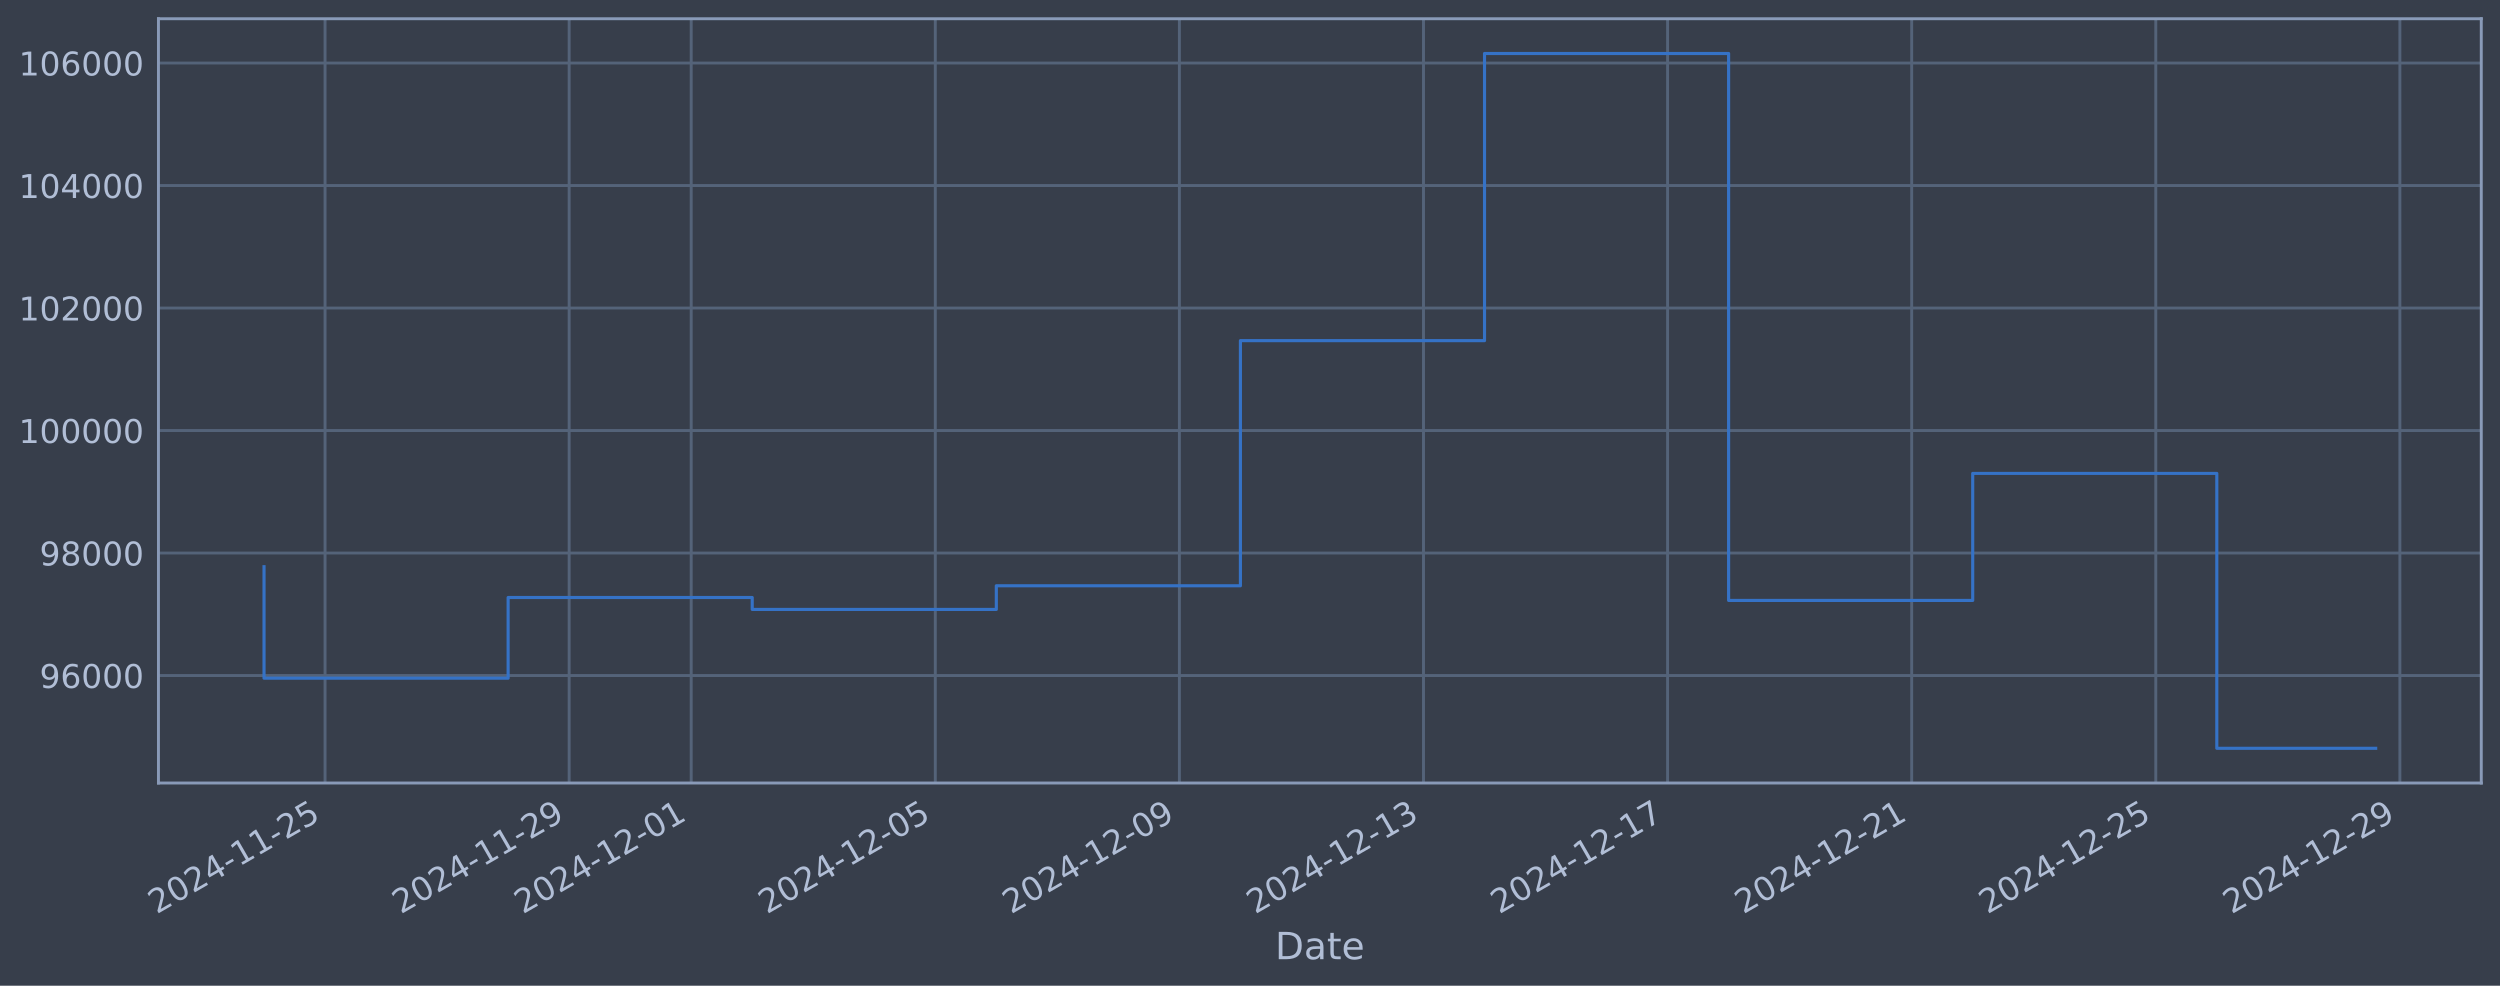
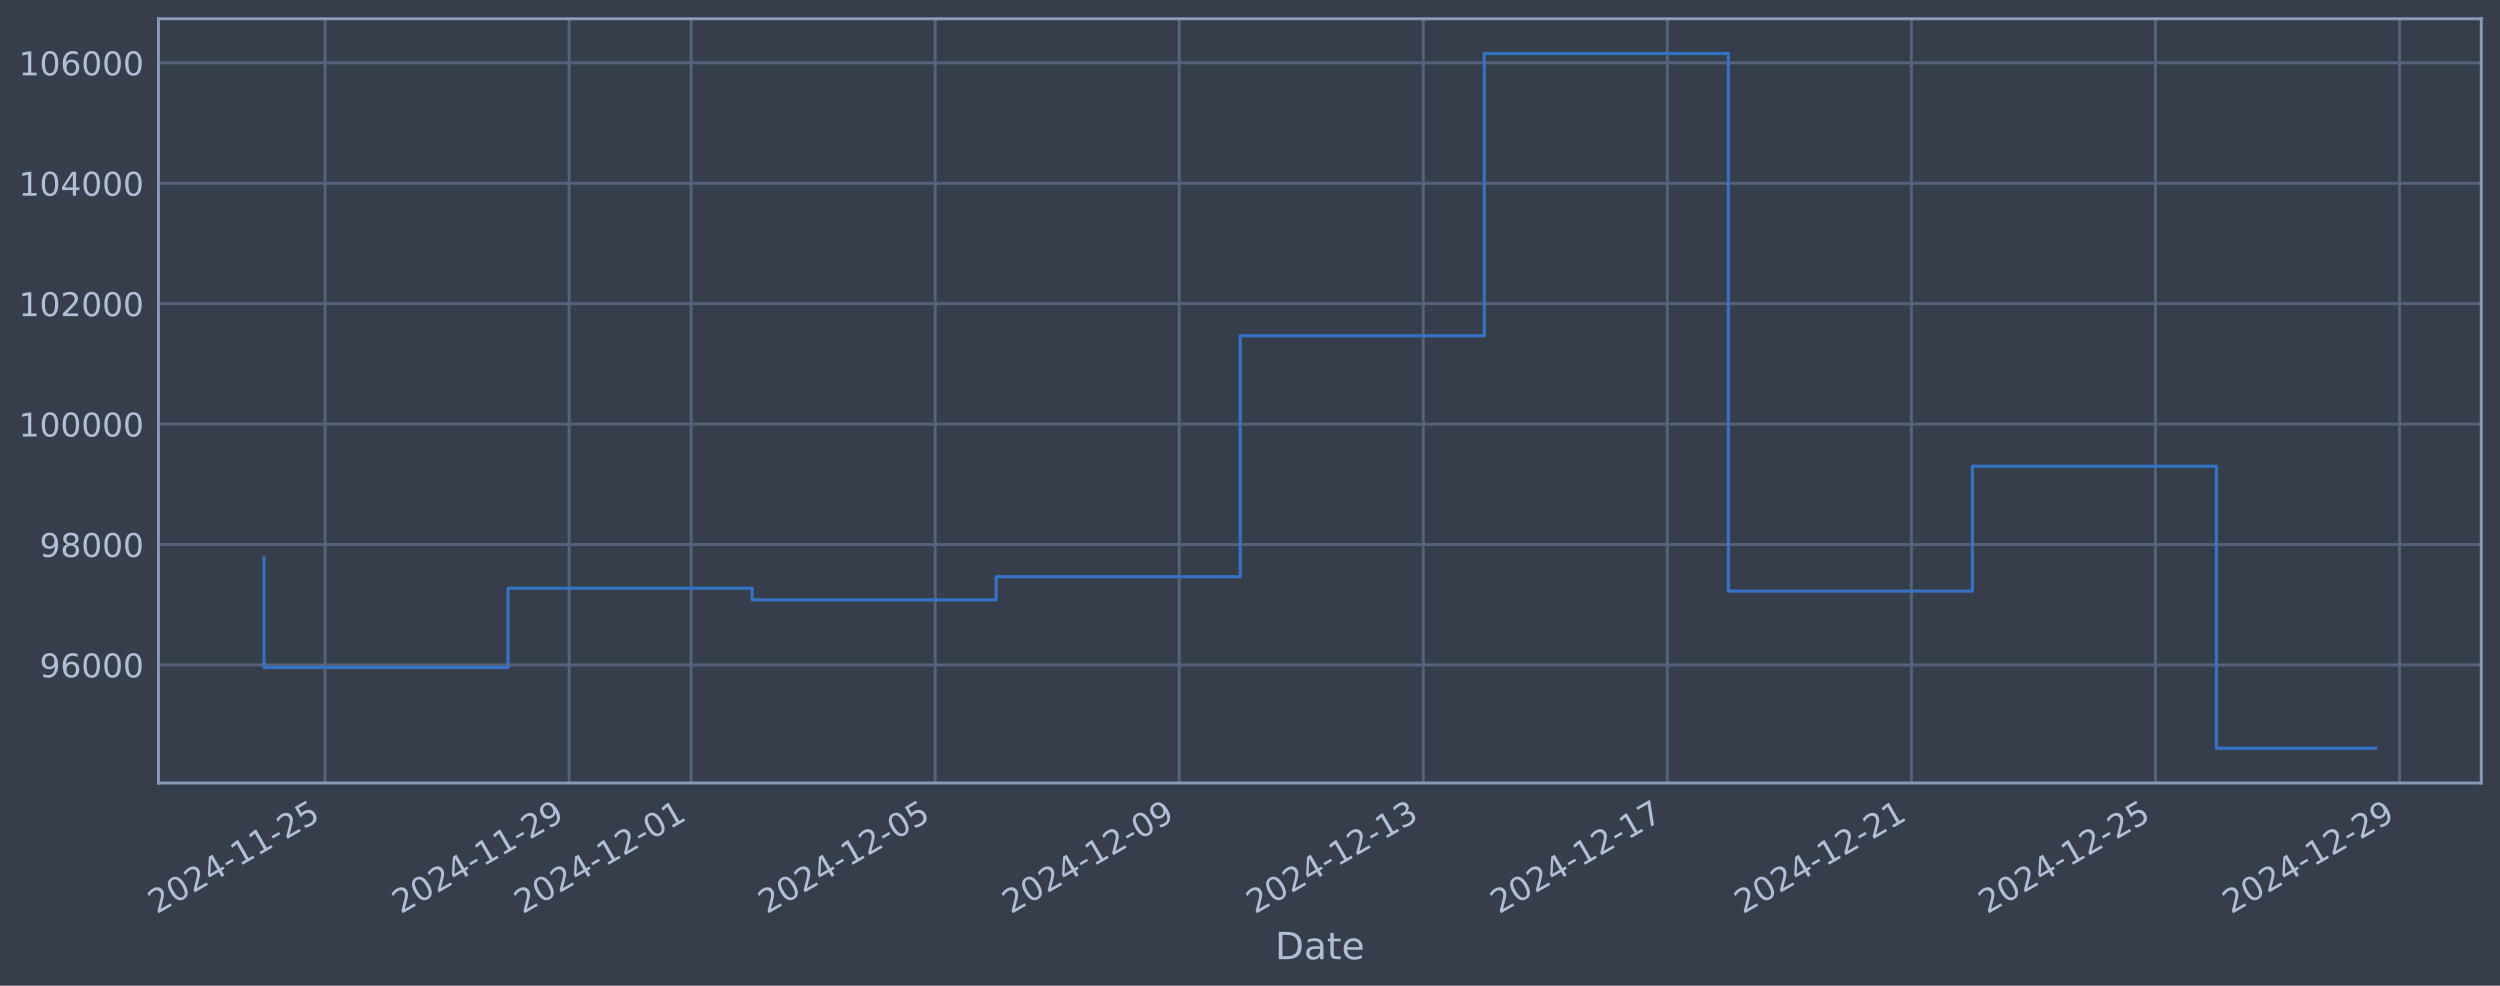
<svg xmlns="http://www.w3.org/2000/svg" xmlns:xlink="http://www.w3.org/1999/xlink" width="960.9pt" height="378.87pt" viewBox="0 0 960.9 378.87" version="1.1">
  <defs>
    <style type="text/css">*{stroke-linejoin: round; stroke-linecap: butt}</style>
  </defs>
  <g id="figure_1">
    <g id="patch_1">
      <path d="M 0 378.87  L 960.9 378.87  L 960.9 0  L 0 0  z " style="fill: #373e4b" />
    </g>
    <g id="axes_1">
      <g id="patch_2">
        <path d="M 60.901 300.96  L 953.701 300.96  L 953.701 7.2  L 60.901 7.2  z " style="fill: #373e4b" />
      </g>
      <g id="matplotlib.axis_1">
        <g id="xtick_1">
          <g id="line2d_1">
-             <path d="M 124.938 300.96  L 124.938 7.2  " clip-path="url(#p691cc26890)" style="fill: none; stroke: #546379; stroke-width: 1.12; stroke-linecap: square" />
+             <path d="M 124.934 300.96  L 124.934 7.2  " clip-path="url(#pc7d0895e40)" style="fill: none; stroke: #546379; stroke-width: 1.12; stroke-linecap: square" />
          </g>
          <g id="line2d_2" />
          <g id="text_1">
-             <g style="fill: #b1bed6" transform="translate(60.21209 351.4642) rotate(-30) scale(0.126 -0.126)">
+             <g style="fill: #b1bed6" transform="translate(60.20808 351.4642) rotate(-30) scale(0.126 -0.126)">
              <defs>
                <path id="DejaVuSans-32" d="M 1228 531  L 3431 531  L 3431 0  L 469 0  L 469 531  Q 828 903 1448 1529  Q 2069 2156 2228 2338  Q 2531 2678 2651 2914  Q 2772 3150 2772 3378  Q 2772 3750 2511 3984  Q 2250 4219 1831 4219  Q 1534 4219 1204 4116  Q 875 4013 500 3803  L 500 4441  Q 881 4594 1212 4672  Q 1544 4750 1819 4750  Q 2544 4750 2975 4387  Q 3406 4025 3406 3419  Q 3406 3131 3298 2873  Q 3191 2616 2906 2266  Q 2828 2175 2409 1742  Q 1991 1309 1228 531  z " transform="scale(0.015625)" />
                <path id="DejaVuSans-30" d="M 2034 4250  Q 1547 4250 1301 3770  Q 1056 3291 1056 2328  Q 1056 1369 1301 889  Q 1547 409 2034 409  Q 2525 409 2770 889  Q 3016 1369 3016 2328  Q 3016 3291 2770 3770  Q 2525 4250 2034 4250  z M 2034 4750  Q 2819 4750 3233 4129  Q 3647 3509 3647 2328  Q 3647 1150 3233 529  Q 2819 -91 2034 -91  Q 1250 -91 836 529  Q 422 1150 422 2328  Q 422 3509 836 4129  Q 1250 4750 2034 4750  z " transform="scale(0.015625)" />
                <path id="DejaVuSans-34" d="M 2419 4116  L 825 1625  L 2419 1625  L 2419 4116  z M 2253 4666  L 3047 4666  L 3047 1625  L 3713 1625  L 3713 1100  L 3047 1100  L 3047 0  L 2419 0  L 2419 1100  L 313 1100  L 313 1709  L 2253 4666  z " transform="scale(0.015625)" />
                <path id="DejaVuSans-2d" d="M 313 2009  L 1997 2009  L 1997 1497  L 313 1497  L 313 2009  z " transform="scale(0.015625)" />
                <path id="DejaVuSans-31" d="M 794 531  L 1825 531  L 1825 4091  L 703 3866  L 703 4441  L 1819 4666  L 2450 4666  L 2450 531  L 3481 531  L 3481 0  L 794 0  L 794 531  z " transform="scale(0.015625)" />
                <path id="DejaVuSans-35" d="M 691 4666  L 3169 4666  L 3169 4134  L 1269 4134  L 1269 2991  Q 1406 3038 1543 3061  Q 1681 3084 1819 3084  Q 2600 3084 3056 2656  Q 3513 2228 3513 1497  Q 3513 744 3044 326  Q 2575 -91 1722 -91  Q 1428 -91 1123 -41  Q 819 9 494 109  L 494 744  Q 775 591 1075 516  Q 1375 441 1709 441  Q 2250 441 2565 725  Q 2881 1009 2881 1497  Q 2881 1984 2565 2268  Q 2250 2553 1709 2553  Q 1456 2553 1204 2497  Q 953 2441 691 2322  L 691 4666  z " transform="scale(0.015625)" />
              </defs>
              <use xlink:href="#DejaVuSans-32" />
              <use xlink:href="#DejaVuSans-30" transform="translate(63.62305 0)" />
              <use xlink:href="#DejaVuSans-32" transform="translate(127.2461 0)" />
              <use xlink:href="#DejaVuSans-34" transform="translate(190.8691 0)" />
              <use xlink:href="#DejaVuSans-2d" transform="translate(254.4922 0)" />
              <use xlink:href="#DejaVuSans-31" transform="translate(290.5762 0)" />
              <use xlink:href="#DejaVuSans-31" transform="translate(354.1992 0)" />
              <use xlink:href="#DejaVuSans-2d" transform="translate(417.8223 0)" />
              <use xlink:href="#DejaVuSans-32" transform="translate(453.9062 0)" />
              <use xlink:href="#DejaVuSans-35" transform="translate(517.5293 0)" />
            </g>
          </g>
        </g>
        <g id="xtick_2">
          <g id="line2d_3">
-             <path d="M 218.759 300.96  L 218.759 7.2  " clip-path="url(#p691cc26890)" style="fill: none; stroke: #546379; stroke-width: 1.12; stroke-linecap: square" />
+             <path d="M 218.739 300.96  L 218.739 7.2  " clip-path="url(#pc7d0895e40)" style="fill: none; stroke: #546379; stroke-width: 1.12; stroke-linecap: square" />
          </g>
          <g id="line2d_4" />
          <g id="text_2">
-             <g style="fill: #b1bed6" transform="translate(154.0332 351.4642) rotate(-30) scale(0.126 -0.126)">
+             <g style="fill: #b1bed6" transform="translate(154.0131 351.4642) rotate(-30) scale(0.126 -0.126)">
              <defs>
                <path id="DejaVuSans-39" d="M 703 97  L 703 672  Q 941 559 1184 500  Q 1428 441 1663 441  Q 2288 441 2617 861  Q 2947 1281 2994 2138  Q 2813 1869 2534 1725  Q 2256 1581 1919 1581  Q 1219 1581 811 2004  Q 403 2428 403 3163  Q 403 3881 828 4315  Q 1253 4750 1959 4750  Q 2769 4750 3195 4129  Q 3622 3509 3622 2328  Q 3622 1225 3098 567  Q 2575 -91 1691 -91  Q 1453 -91 1209 -44  Q 966 3 703 97  z M 1959 2075  Q 2384 2075 2632 2365  Q 2881 2656 2881 3163  Q 2881 3666 2632 3958  Q 2384 4250 1959 4250  Q 1534 4250 1286 3958  Q 1038 3666 1038 3163  Q 1038 2656 1286 2365  Q 1534 2075 1959 2075  z " transform="scale(0.015625)" />
              </defs>
              <use xlink:href="#DejaVuSans-32" />
              <use xlink:href="#DejaVuSans-30" transform="translate(63.62305 0)" />
              <use xlink:href="#DejaVuSans-32" transform="translate(127.2461 0)" />
              <use xlink:href="#DejaVuSans-34" transform="translate(190.8691 0)" />
              <use xlink:href="#DejaVuSans-2d" transform="translate(254.4922 0)" />
              <use xlink:href="#DejaVuSans-31" transform="translate(290.5762 0)" />
              <use xlink:href="#DejaVuSans-31" transform="translate(354.1992 0)" />
              <use xlink:href="#DejaVuSans-2d" transform="translate(417.8223 0)" />
              <use xlink:href="#DejaVuSans-32" transform="translate(453.9062 0)" />
              <use xlink:href="#DejaVuSans-39" transform="translate(517.5293 0)" />
            </g>
          </g>
        </g>
        <g id="xtick_3">
          <g id="line2d_5">
-             <path d="M 265.669 300.96  L 265.669 7.2  " clip-path="url(#p691cc26890)" style="fill: none; stroke: #546379; stroke-width: 1.12; stroke-linecap: square" />
+             <path d="M 265.641 300.96  L 265.641 7.2  " clip-path="url(#pc7d0895e40)" style="fill: none; stroke: #546379; stroke-width: 1.12; stroke-linecap: square" />
          </g>
          <g id="line2d_6" />
          <g id="text_3">
-             <g style="fill: #b1bed6" transform="translate(200.9438 351.4642) rotate(-30) scale(0.126 -0.126)">
+             <g style="fill: #b1bed6" transform="translate(200.9157 351.4642) rotate(-30) scale(0.126 -0.126)">
              <use xlink:href="#DejaVuSans-32" />
              <use xlink:href="#DejaVuSans-30" transform="translate(63.62305 0)" />
              <use xlink:href="#DejaVuSans-32" transform="translate(127.2461 0)" />
              <use xlink:href="#DejaVuSans-34" transform="translate(190.8691 0)" />
              <use xlink:href="#DejaVuSans-2d" transform="translate(254.4922 0)" />
              <use xlink:href="#DejaVuSans-31" transform="translate(290.5762 0)" />
              <use xlink:href="#DejaVuSans-32" transform="translate(354.1992 0)" />
              <use xlink:href="#DejaVuSans-2d" transform="translate(417.8223 0)" />
              <use xlink:href="#DejaVuSans-30" transform="translate(453.9062 0)" />
              <use xlink:href="#DejaVuSans-31" transform="translate(517.5293 0)" />
            </g>
          </g>
        </g>
        <g id="xtick_4">
          <g id="line2d_7">
-             <path d="M 359.49 300.96  L 359.49 7.2  " clip-path="url(#p691cc26890)" style="fill: none; stroke: #546379; stroke-width: 1.12; stroke-linecap: square" />
+             <path d="M 359.446 300.96  L 359.446 7.2  " clip-path="url(#pc7d0895e40)" style="fill: none; stroke: #546379; stroke-width: 1.12; stroke-linecap: square" />
          </g>
          <g id="line2d_8" />
          <g id="text_4">
-             <g style="fill: #b1bed6" transform="translate(294.7649 351.4642) rotate(-30) scale(0.126 -0.126)">
+             <g style="fill: #b1bed6" transform="translate(294.7207 351.4642) rotate(-30) scale(0.126 -0.126)">
              <use xlink:href="#DejaVuSans-32" />
              <use xlink:href="#DejaVuSans-30" transform="translate(63.62305 0)" />
              <use xlink:href="#DejaVuSans-32" transform="translate(127.2461 0)" />
              <use xlink:href="#DejaVuSans-34" transform="translate(190.8691 0)" />
              <use xlink:href="#DejaVuSans-2d" transform="translate(254.4922 0)" />
              <use xlink:href="#DejaVuSans-31" transform="translate(290.5762 0)" />
              <use xlink:href="#DejaVuSans-32" transform="translate(354.1992 0)" />
              <use xlink:href="#DejaVuSans-2d" transform="translate(417.8223 0)" />
              <use xlink:href="#DejaVuSans-30" transform="translate(453.9062 0)" />
              <use xlink:href="#DejaVuSans-35" transform="translate(517.5293 0)" />
            </g>
          </g>
        </g>
        <g id="xtick_5">
          <g id="line2d_9">
-             <path d="M 453.312 300.96  L 453.312 7.2  " clip-path="url(#p691cc26890)" style="fill: none; stroke: #546379; stroke-width: 1.12; stroke-linecap: square" />
+             <path d="M 453.251 300.96  L 453.251 7.2  " clip-path="url(#pc7d0895e40)" style="fill: none; stroke: #546379; stroke-width: 1.12; stroke-linecap: square" />
          </g>
          <g id="line2d_10" />
          <g id="text_5">
-             <g style="fill: #b1bed6" transform="translate(388.586 351.4642) rotate(-30) scale(0.126 -0.126)">
+             <g style="fill: #b1bed6" transform="translate(388.5258 351.4642) rotate(-30) scale(0.126 -0.126)">
              <use xlink:href="#DejaVuSans-32" />
              <use xlink:href="#DejaVuSans-30" transform="translate(63.62305 0)" />
              <use xlink:href="#DejaVuSans-32" transform="translate(127.2461 0)" />
              <use xlink:href="#DejaVuSans-34" transform="translate(190.8691 0)" />
              <use xlink:href="#DejaVuSans-2d" transform="translate(254.4922 0)" />
              <use xlink:href="#DejaVuSans-31" transform="translate(290.5762 0)" />
              <use xlink:href="#DejaVuSans-32" transform="translate(354.1992 0)" />
              <use xlink:href="#DejaVuSans-2d" transform="translate(417.8223 0)" />
              <use xlink:href="#DejaVuSans-30" transform="translate(453.9062 0)" />
              <use xlink:href="#DejaVuSans-39" transform="translate(517.5293 0)" />
            </g>
          </g>
        </g>
        <g id="xtick_6">
          <g id="line2d_11">
-             <path d="M 547.133 300.96  L 547.133 7.2  " clip-path="url(#p691cc26890)" style="fill: none; stroke: #546379; stroke-width: 1.12; stroke-linecap: square" />
+             <path d="M 547.056 300.96  L 547.056 7.2  " clip-path="url(#pc7d0895e40)" style="fill: none; stroke: #546379; stroke-width: 1.12; stroke-linecap: square" />
          </g>
          <g id="line2d_12" />
          <g id="text_6">
-             <g style="fill: #b1bed6" transform="translate(482.4072 351.4642) rotate(-30) scale(0.126 -0.126)">
+             <g style="fill: #b1bed6" transform="translate(482.3309 351.4642) rotate(-30) scale(0.126 -0.126)">
              <defs>
                <path id="DejaVuSans-33" d="M 2597 2516  Q 3050 2419 3304 2112  Q 3559 1806 3559 1356  Q 3559 666 3084 287  Q 2609 -91 1734 -91  Q 1441 -91 1130 -33  Q 819 25 488 141  L 488 750  Q 750 597 1062 519  Q 1375 441 1716 441  Q 2309 441 2620 675  Q 2931 909 2931 1356  Q 2931 1769 2642 2001  Q 2353 2234 1838 2234  L 1294 2234  L 1294 2753  L 1863 2753  Q 2328 2753 2575 2939  Q 2822 3125 2822 3475  Q 2822 3834 2567 4026  Q 2313 4219 1838 4219  Q 1578 4219 1281 4162  Q 984 4106 628 3988  L 628 4550  Q 988 4650 1302 4700  Q 1616 4750 1894 4750  Q 2613 4750 3031 4423  Q 3450 4097 3450 3541  Q 3450 3153 3228 2886  Q 3006 2619 2597 2516  z " transform="scale(0.015625)" />
              </defs>
              <use xlink:href="#DejaVuSans-32" />
              <use xlink:href="#DejaVuSans-30" transform="translate(63.62305 0)" />
              <use xlink:href="#DejaVuSans-32" transform="translate(127.2461 0)" />
              <use xlink:href="#DejaVuSans-34" transform="translate(190.8691 0)" />
              <use xlink:href="#DejaVuSans-2d" transform="translate(254.4922 0)" />
              <use xlink:href="#DejaVuSans-31" transform="translate(290.5762 0)" />
              <use xlink:href="#DejaVuSans-32" transform="translate(354.1992 0)" />
              <use xlink:href="#DejaVuSans-2d" transform="translate(417.8223 0)" />
              <use xlink:href="#DejaVuSans-31" transform="translate(453.9062 0)" />
              <use xlink:href="#DejaVuSans-33" transform="translate(517.5293 0)" />
            </g>
          </g>
        </g>
        <g id="xtick_7">
          <g id="line2d_13">
-             <path d="M 640.954 300.96  L 640.954 7.2  " clip-path="url(#p691cc26890)" style="fill: none; stroke: #546379; stroke-width: 1.12; stroke-linecap: square" />
+             <path d="M 640.861 300.96  L 640.861 7.2  " clip-path="url(#pc7d0895e40)" style="fill: none; stroke: #546379; stroke-width: 1.12; stroke-linecap: square" />
          </g>
          <g id="line2d_14" />
          <g id="text_7">
-             <g style="fill: #b1bed6" transform="translate(576.2283 351.4642) rotate(-30) scale(0.126 -0.126)">
+             <g style="fill: #b1bed6" transform="translate(576.1359 351.4642) rotate(-30) scale(0.126 -0.126)">
              <defs>
                <path id="DejaVuSans-37" d="M 525 4666  L 3525 4666  L 3525 4397  L 1831 0  L 1172 0  L 2766 4134  L 525 4134  L 525 4666  z " transform="scale(0.015625)" />
              </defs>
              <use xlink:href="#DejaVuSans-32" />
              <use xlink:href="#DejaVuSans-30" transform="translate(63.62305 0)" />
              <use xlink:href="#DejaVuSans-32" transform="translate(127.2461 0)" />
              <use xlink:href="#DejaVuSans-34" transform="translate(190.8691 0)" />
              <use xlink:href="#DejaVuSans-2d" transform="translate(254.4922 0)" />
              <use xlink:href="#DejaVuSans-31" transform="translate(290.5762 0)" />
              <use xlink:href="#DejaVuSans-32" transform="translate(354.1992 0)" />
              <use xlink:href="#DejaVuSans-2d" transform="translate(417.8223 0)" />
              <use xlink:href="#DejaVuSans-31" transform="translate(453.9062 0)" />
              <use xlink:href="#DejaVuSans-37" transform="translate(517.5293 0)" />
            </g>
          </g>
        </g>
        <g id="xtick_8">
          <g id="line2d_15">
-             <path d="M 734.775 300.96  L 734.775 7.2  " clip-path="url(#p691cc26890)" style="fill: none; stroke: #546379; stroke-width: 1.12; stroke-linecap: square" />
+             <path d="M 734.666 300.96  L 734.666 7.2  " clip-path="url(#pc7d0895e40)" style="fill: none; stroke: #546379; stroke-width: 1.12; stroke-linecap: square" />
          </g>
          <g id="line2d_16" />
          <g id="text_8">
-             <g style="fill: #b1bed6" transform="translate(670.0494 351.4642) rotate(-30) scale(0.126 -0.126)">
+             <g style="fill: #b1bed6" transform="translate(669.941 351.4642) rotate(-30) scale(0.126 -0.126)">
              <use xlink:href="#DejaVuSans-32" />
              <use xlink:href="#DejaVuSans-30" transform="translate(63.62305 0)" />
              <use xlink:href="#DejaVuSans-32" transform="translate(127.2461 0)" />
              <use xlink:href="#DejaVuSans-34" transform="translate(190.8691 0)" />
              <use xlink:href="#DejaVuSans-2d" transform="translate(254.4922 0)" />
              <use xlink:href="#DejaVuSans-31" transform="translate(290.5762 0)" />
              <use xlink:href="#DejaVuSans-32" transform="translate(354.1992 0)" />
              <use xlink:href="#DejaVuSans-2d" transform="translate(417.8223 0)" />
              <use xlink:href="#DejaVuSans-32" transform="translate(453.9062 0)" />
              <use xlink:href="#DejaVuSans-31" transform="translate(517.5293 0)" />
            </g>
          </g>
        </g>
        <g id="xtick_9">
          <g id="line2d_17">
-             <path d="M 828.596 300.96  L 828.596 7.2  " clip-path="url(#p691cc26890)" style="fill: none; stroke: #546379; stroke-width: 1.12; stroke-linecap: square" />
+             <path d="M 828.472 300.96  L 828.472 7.2  " clip-path="url(#pc7d0895e40)" style="fill: none; stroke: #546379; stroke-width: 1.12; stroke-linecap: square" />
          </g>
          <g id="line2d_18" />
          <g id="text_9">
-             <g style="fill: #b1bed6" transform="translate(763.8705 351.4642) rotate(-30) scale(0.126 -0.126)">
+             <g style="fill: #b1bed6" transform="translate(763.746 351.4642) rotate(-30) scale(0.126 -0.126)">
              <use xlink:href="#DejaVuSans-32" />
              <use xlink:href="#DejaVuSans-30" transform="translate(63.62305 0)" />
              <use xlink:href="#DejaVuSans-32" transform="translate(127.2461 0)" />
              <use xlink:href="#DejaVuSans-34" transform="translate(190.8691 0)" />
              <use xlink:href="#DejaVuSans-2d" transform="translate(254.4922 0)" />
              <use xlink:href="#DejaVuSans-31" transform="translate(290.5762 0)" />
              <use xlink:href="#DejaVuSans-32" transform="translate(354.1992 0)" />
              <use xlink:href="#DejaVuSans-2d" transform="translate(417.8223 0)" />
              <use xlink:href="#DejaVuSans-32" transform="translate(453.9062 0)" />
              <use xlink:href="#DejaVuSans-35" transform="translate(517.5293 0)" />
            </g>
          </g>
        </g>
        <g id="xtick_10">
          <g id="line2d_19">
-             <path d="M 922.417 300.96  L 922.417 7.2  " clip-path="url(#p691cc26890)" style="fill: none; stroke: #546379; stroke-width: 1.12; stroke-linecap: square" />
+             <path d="M 922.277 300.96  L 922.277 7.2  " clip-path="url(#pc7d0895e40)" style="fill: none; stroke: #546379; stroke-width: 1.12; stroke-linecap: square" />
          </g>
          <g id="line2d_20" />
          <g id="text_10">
-             <g style="fill: #b1bed6" transform="translate(857.6917 351.4642) rotate(-30) scale(0.126 -0.126)">
+             <g style="fill: #b1bed6" transform="translate(857.5511 351.4642) rotate(-30) scale(0.126 -0.126)">
              <use xlink:href="#DejaVuSans-32" />
              <use xlink:href="#DejaVuSans-30" transform="translate(63.62305 0)" />
              <use xlink:href="#DejaVuSans-32" transform="translate(127.2461 0)" />
              <use xlink:href="#DejaVuSans-34" transform="translate(190.8691 0)" />
              <use xlink:href="#DejaVuSans-2d" transform="translate(254.4922 0)" />
              <use xlink:href="#DejaVuSans-31" transform="translate(290.5762 0)" />
              <use xlink:href="#DejaVuSans-32" transform="translate(354.1992 0)" />
              <use xlink:href="#DejaVuSans-2d" transform="translate(417.8223 0)" />
              <use xlink:href="#DejaVuSans-32" transform="translate(453.9062 0)" />
              <use xlink:href="#DejaVuSans-39" transform="translate(517.5293 0)" />
            </g>
          </g>
        </g>
        <g id="text_11">
          <g style="fill: #b1bed6" transform="translate(490.0914 368.6753) scale(0.144 -0.144)">
            <defs>
              <path id="DejaVuSans-44" d="M 1259 4147  L 1259 519  L 2022 519  Q 2988 519 3436 956  Q 3884 1394 3884 2338  Q 3884 3275 3436 3711  Q 2988 4147 2022 4147  L 1259 4147  z M 628 4666  L 1925 4666  Q 3281 4666 3915 4102  Q 4550 3538 4550 2338  Q 4550 1131 3912 565  Q 3275 0 1925 0  L 628 0  L 628 4666  z " transform="scale(0.015625)" />
              <path id="DejaVuSans-61" d="M 2194 1759  Q 1497 1759 1228 1600  Q 959 1441 959 1056  Q 959 750 1161 570  Q 1363 391 1709 391  Q 2188 391 2477 730  Q 2766 1069 2766 1631  L 2766 1759  L 2194 1759  z M 3341 1997  L 3341 0  L 2766 0  L 2766 531  Q 2569 213 2275 61  Q 1981 -91 1556 -91  Q 1019 -91 701 211  Q 384 513 384 1019  Q 384 1609 779 1909  Q 1175 2209 1959 2209  L 2766 2209  L 2766 2266  Q 2766 2663 2505 2880  Q 2244 3097 1772 3097  Q 1472 3097 1187 3025  Q 903 2953 641 2809  L 641 3341  Q 956 3463 1253 3523  Q 1550 3584 1831 3584  Q 2591 3584 2966 3190  Q 3341 2797 3341 1997  z " transform="scale(0.015625)" />
              <path id="DejaVuSans-74" d="M 1172 4494  L 1172 3500  L 2356 3500  L 2356 3053  L 1172 3053  L 1172 1153  Q 1172 725 1289 603  Q 1406 481 1766 481  L 2356 481  L 2356 0  L 1766 0  Q 1100 0 847 248  Q 594 497 594 1153  L 594 3053  L 172 3053  L 172 3500  L 594 3500  L 594 4494  L 1172 4494  z " transform="scale(0.015625)" />
              <path id="DejaVuSans-65" d="M 3597 1894  L 3597 1613  L 953 1613  Q 991 1019 1311 708  Q 1631 397 2203 397  Q 2534 397 2845 478  Q 3156 559 3463 722  L 3463 178  Q 3153 47 2828 -22  Q 2503 -91 2169 -91  Q 1331 -91 842 396  Q 353 884 353 1716  Q 353 2575 817 3079  Q 1281 3584 2069 3584  Q 2775 3584 3186 3129  Q 3597 2675 3597 1894  z M 3022 2063  Q 3016 2534 2758 2815  Q 2500 3097 2075 3097  Q 1594 3097 1305 2825  Q 1016 2553 972 2059  L 3022 2063  z " transform="scale(0.015625)" />
            </defs>
            <use xlink:href="#DejaVuSans-44" />
            <use xlink:href="#DejaVuSans-61" transform="translate(77.00195 0)" />
            <use xlink:href="#DejaVuSans-74" transform="translate(138.2812 0)" />
            <use xlink:href="#DejaVuSans-65" transform="translate(177.4902 0)" />
          </g>
        </g>
      </g>
      <g id="matplotlib.axis_2">
        <g id="ytick_1">
          <g id="line2d_21">
-             <path d="M 60.901 259.65  L 953.701 259.65  " clip-path="url(#p691cc26890)" style="fill: none; stroke: #546379; stroke-width: 1.12; stroke-linecap: square" />
+             <path d="M 60.901 255.569  L 953.701 255.569  " clip-path="url(#pc7d0895e40)" style="fill: none; stroke: #546379; stroke-width: 1.12; stroke-linecap: square" />
          </g>
          <g id="line2d_22" />
          <g id="text_12">
-             <g style="fill: #b1bed6" transform="translate(15.21675 264.4375) scale(0.126 -0.126)">
+             <g style="fill: #b1bed6" transform="translate(15.21675 260.3559) scale(0.126 -0.126)">
              <defs>
                <path id="DejaVuSans-36" d="M 2113 2584  Q 1688 2584 1439 2293  Q 1191 2003 1191 1497  Q 1191 994 1439 701  Q 1688 409 2113 409  Q 2538 409 2786 701  Q 3034 994 3034 1497  Q 3034 2003 2786 2293  Q 2538 2584 2113 2584  z M 3366 4563  L 3366 3988  Q 3128 4100 2886 4159  Q 2644 4219 2406 4219  Q 1781 4219 1451 3797  Q 1122 3375 1075 2522  Q 1259 2794 1537 2939  Q 1816 3084 2150 3084  Q 2853 3084 3261 2657  Q 3669 2231 3669 1497  Q 3669 778 3244 343  Q 2819 -91 2113 -91  Q 1303 -91 875 529  Q 447 1150 447 2328  Q 447 3434 972 4092  Q 1497 4750 2381 4750  Q 2619 4750 2861 4703  Q 3103 4656 3366 4563  z " transform="scale(0.015625)" />
              </defs>
              <use xlink:href="#DejaVuSans-39" />
              <use xlink:href="#DejaVuSans-36" transform="translate(63.62305 0)" />
              <use xlink:href="#DejaVuSans-30" transform="translate(127.2461 0)" />
              <use xlink:href="#DejaVuSans-30" transform="translate(190.8691 0)" />
              <use xlink:href="#DejaVuSans-30" transform="translate(254.4922 0)" />
            </g>
          </g>
        </g>
        <g id="ytick_2">
          <g id="line2d_23">
-             <path d="M 60.901 212.565  L 953.701 212.565  " clip-path="url(#p691cc26890)" style="fill: none; stroke: #546379; stroke-width: 1.12; stroke-linecap: square" />
+             <path d="M 60.901 209.288  L 953.701 209.288  " clip-path="url(#pc7d0895e40)" style="fill: none; stroke: #546379; stroke-width: 1.12; stroke-linecap: square" />
          </g>
          <g id="line2d_24" />
          <g id="text_13">
-             <g style="fill: #b1bed6" transform="translate(15.21675 217.3525) scale(0.126 -0.126)">
+             <g style="fill: #b1bed6" transform="translate(15.21675 214.0747) scale(0.126 -0.126)">
              <defs>
                <path id="DejaVuSans-38" d="M 2034 2216  Q 1584 2216 1326 1975  Q 1069 1734 1069 1313  Q 1069 891 1326 650  Q 1584 409 2034 409  Q 2484 409 2743 651  Q 3003 894 3003 1313  Q 3003 1734 2745 1975  Q 2488 2216 2034 2216  z M 1403 2484  Q 997 2584 770 2862  Q 544 3141 544 3541  Q 544 4100 942 4425  Q 1341 4750 2034 4750  Q 2731 4750 3128 4425  Q 3525 4100 3525 3541  Q 3525 3141 3298 2862  Q 3072 2584 2669 2484  Q 3125 2378 3379 2068  Q 3634 1759 3634 1313  Q 3634 634 3220 271  Q 2806 -91 2034 -91  Q 1263 -91 848 271  Q 434 634 434 1313  Q 434 1759 690 2068  Q 947 2378 1403 2484  z M 1172 3481  Q 1172 3119 1398 2916  Q 1625 2713 2034 2713  Q 2441 2713 2670 2916  Q 2900 3119 2900 3481  Q 2900 3844 2670 4047  Q 2441 4250 2034 4250  Q 1625 4250 1398 4047  Q 1172 3844 1172 3481  z " transform="scale(0.015625)" />
              </defs>
              <use xlink:href="#DejaVuSans-39" />
              <use xlink:href="#DejaVuSans-38" transform="translate(63.62305 0)" />
              <use xlink:href="#DejaVuSans-30" transform="translate(127.2461 0)" />
              <use xlink:href="#DejaVuSans-30" transform="translate(190.8691 0)" />
              <use xlink:href="#DejaVuSans-30" transform="translate(254.4922 0)" />
            </g>
          </g>
        </g>
        <g id="ytick_3">
          <g id="line2d_25">
-             <path d="M 60.901 165.481  L 953.701 165.481  " clip-path="url(#p691cc26890)" style="fill: none; stroke: #546379; stroke-width: 1.12; stroke-linecap: square" />
+             <path d="M 60.901 163.006  L 953.701 163.006  " clip-path="url(#pc7d0895e40)" style="fill: none; stroke: #546379; stroke-width: 1.12; stroke-linecap: square" />
          </g>
          <g id="line2d_26" />
          <g id="text_14">
-             <g style="fill: #b1bed6" transform="translate(7.2 170.2675) scale(0.126 -0.126)">
+             <g style="fill: #b1bed6" transform="translate(7.2 167.7935) scale(0.126 -0.126)">
              <use xlink:href="#DejaVuSans-31" />
              <use xlink:href="#DejaVuSans-30" transform="translate(63.62305 0)" />
              <use xlink:href="#DejaVuSans-30" transform="translate(127.2461 0)" />
              <use xlink:href="#DejaVuSans-30" transform="translate(190.8691 0)" />
              <use xlink:href="#DejaVuSans-30" transform="translate(254.4922 0)" />
              <use xlink:href="#DejaVuSans-30" transform="translate(318.1152 0)" />
            </g>
          </g>
        </g>
        <g id="ytick_4">
          <g id="line2d_27">
-             <path d="M 60.901 118.396  L 953.701 118.396  " clip-path="url(#p691cc26890)" style="fill: none; stroke: #546379; stroke-width: 1.12; stroke-linecap: square" />
+             <path d="M 60.901 116.725  L 953.701 116.725  " clip-path="url(#pc7d0895e40)" style="fill: none; stroke: #546379; stroke-width: 1.12; stroke-linecap: square" />
          </g>
          <g id="line2d_28" />
          <g id="text_15">
-             <g style="fill: #b1bed6" transform="translate(7.2 123.1826) scale(0.126 -0.126)">
+             <g style="fill: #b1bed6" transform="translate(7.2 121.5123) scale(0.126 -0.126)">
              <use xlink:href="#DejaVuSans-31" />
              <use xlink:href="#DejaVuSans-30" transform="translate(63.62305 0)" />
              <use xlink:href="#DejaVuSans-32" transform="translate(127.2461 0)" />
              <use xlink:href="#DejaVuSans-30" transform="translate(190.8691 0)" />
              <use xlink:href="#DejaVuSans-30" transform="translate(254.4922 0)" />
              <use xlink:href="#DejaVuSans-30" transform="translate(318.1152 0)" />
            </g>
          </g>
        </g>
        <g id="ytick_5">
          <g id="line2d_29">
-             <path d="M 60.901 71.311  L 953.701 71.311  " clip-path="url(#p691cc26890)" style="fill: none; stroke: #546379; stroke-width: 1.12; stroke-linecap: square" />
+             <path d="M 60.901 70.444  L 953.701 70.444  " clip-path="url(#pc7d0895e40)" style="fill: none; stroke: #546379; stroke-width: 1.12; stroke-linecap: square" />
          </g>
          <g id="line2d_30" />
          <g id="text_16">
-             <g style="fill: #b1bed6" transform="translate(7.2 76.09758) scale(0.126 -0.126)">
+             <g style="fill: #b1bed6" transform="translate(7.2 75.23111) scale(0.126 -0.126)">
              <use xlink:href="#DejaVuSans-31" />
              <use xlink:href="#DejaVuSans-30" transform="translate(63.62305 0)" />
              <use xlink:href="#DejaVuSans-34" transform="translate(127.2461 0)" />
              <use xlink:href="#DejaVuSans-30" transform="translate(190.8691 0)" />
              <use xlink:href="#DejaVuSans-30" transform="translate(254.4922 0)" />
              <use xlink:href="#DejaVuSans-30" transform="translate(318.1152 0)" />
            </g>
          </g>
        </g>
        <g id="ytick_6">
          <g id="line2d_31">
-             <path d="M 60.901 24.226  L 953.701 24.226  " clip-path="url(#p691cc26890)" style="fill: none; stroke: #546379; stroke-width: 1.12; stroke-linecap: square" />
+             <path d="M 60.901 24.163  L 953.701 24.163  " clip-path="url(#pc7d0895e40)" style="fill: none; stroke: #546379; stroke-width: 1.12; stroke-linecap: square" />
          </g>
          <g id="line2d_32" />
          <g id="text_17">
-             <g style="fill: #b1bed6" transform="translate(7.2 29.01261) scale(0.126 -0.126)">
+             <g style="fill: #b1bed6" transform="translate(7.2 28.94991) scale(0.126 -0.126)">
              <use xlink:href="#DejaVuSans-31" />
              <use xlink:href="#DejaVuSans-30" transform="translate(63.62305 0)" />
              <use xlink:href="#DejaVuSans-36" transform="translate(127.2461 0)" />
              <use xlink:href="#DejaVuSans-30" transform="translate(190.8691 0)" />
              <use xlink:href="#DejaVuSans-30" transform="translate(254.4922 0)" />
              <use xlink:href="#DejaVuSans-30" transform="translate(318.1152 0)" />
            </g>
          </g>
        </g>
      </g>
      <g id="line2d_33">
-         <path d="M 101.482 217.817  L 101.482 260.663  L 195.303 260.663  L 195.303 229.666  L 289.125 229.666  L 289.125 234.235  L 382.946 234.235  L 382.946 225.148  L 476.767 225.148  L 476.767 130.931  L 570.588 130.931  L 570.588 20.553  L 664.409 20.553  L 664.409 230.775  L 758.23 230.775  L 758.23 181.957  L 852.051 181.957  L 852.051 287.607  L 913.119 287.607  " clip-path="url(#p691cc26890)" style="fill: none; stroke: #3572c6; stroke-width: 1.2; stroke-linecap: square" />
+         <path d="M 101.482 214.449  L 101.482 256.564  L 195.287 256.564  L 195.287 226.097  L 289.092 226.097  L 289.092 230.588  L 382.898 230.588  L 382.898 221.655  L 476.703 221.655  L 476.703 129.047  L 570.508 129.047  L 570.508 20.553  L 664.313 20.553  L 664.313 227.186  L 758.118 227.186  L 758.118 179.202  L 851.923 179.202  L 851.923 287.607  L 913.119 287.607  " clip-path="url(#pc7d0895e40)" style="fill: none; stroke: #3572c6; stroke-width: 1.2; stroke-linecap: square" />
      </g>
      <g id="patch_3">
        <path d="M 60.901 300.96  L 60.901 7.2  " style="fill: none; stroke: #899ab8; stroke-width: 1.12; stroke-linejoin: miter; stroke-linecap: square" />
      </g>
      <g id="patch_4">
        <path d="M 953.701 300.96  L 953.701 7.2  " style="fill: none; stroke: #899ab8; stroke-width: 1.12; stroke-linejoin: miter; stroke-linecap: square" />
      </g>
      <g id="patch_5">
        <path d="M 60.901 300.96  L 953.701 300.96  " style="fill: none; stroke: #899ab8; stroke-width: 1.12; stroke-linejoin: miter; stroke-linecap: square" />
      </g>
      <g id="patch_6">
        <path d="M 60.901 7.2  L 953.701 7.2  " style="fill: none; stroke: #899ab8; stroke-width: 1.12; stroke-linejoin: miter; stroke-linecap: square" />
      </g>
    </g>
  </g>
  <defs>
-     <clipPath id="p691cc26890">
+     <clipPath id="pc7d0895e40">
      <rect x="60.901" y="7.2" width="892.8" height="293.76" />
    </clipPath>
  </defs>
</svg>
